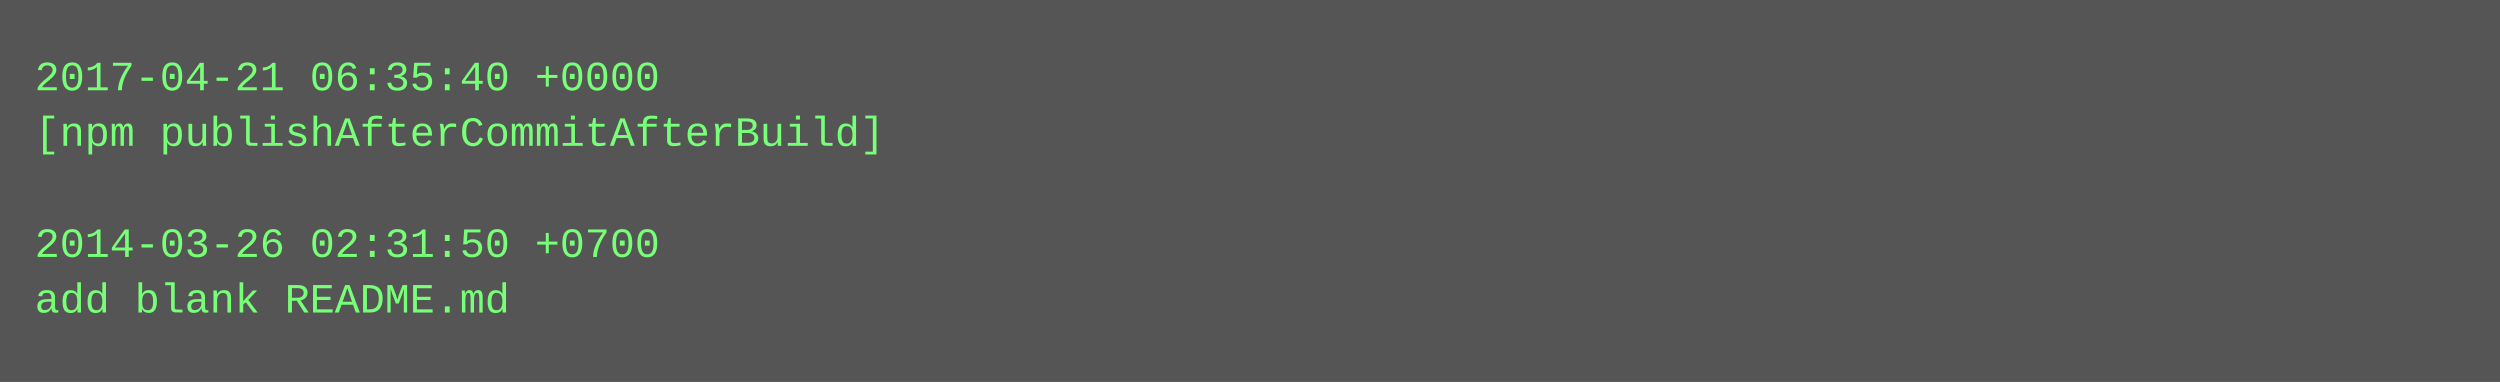
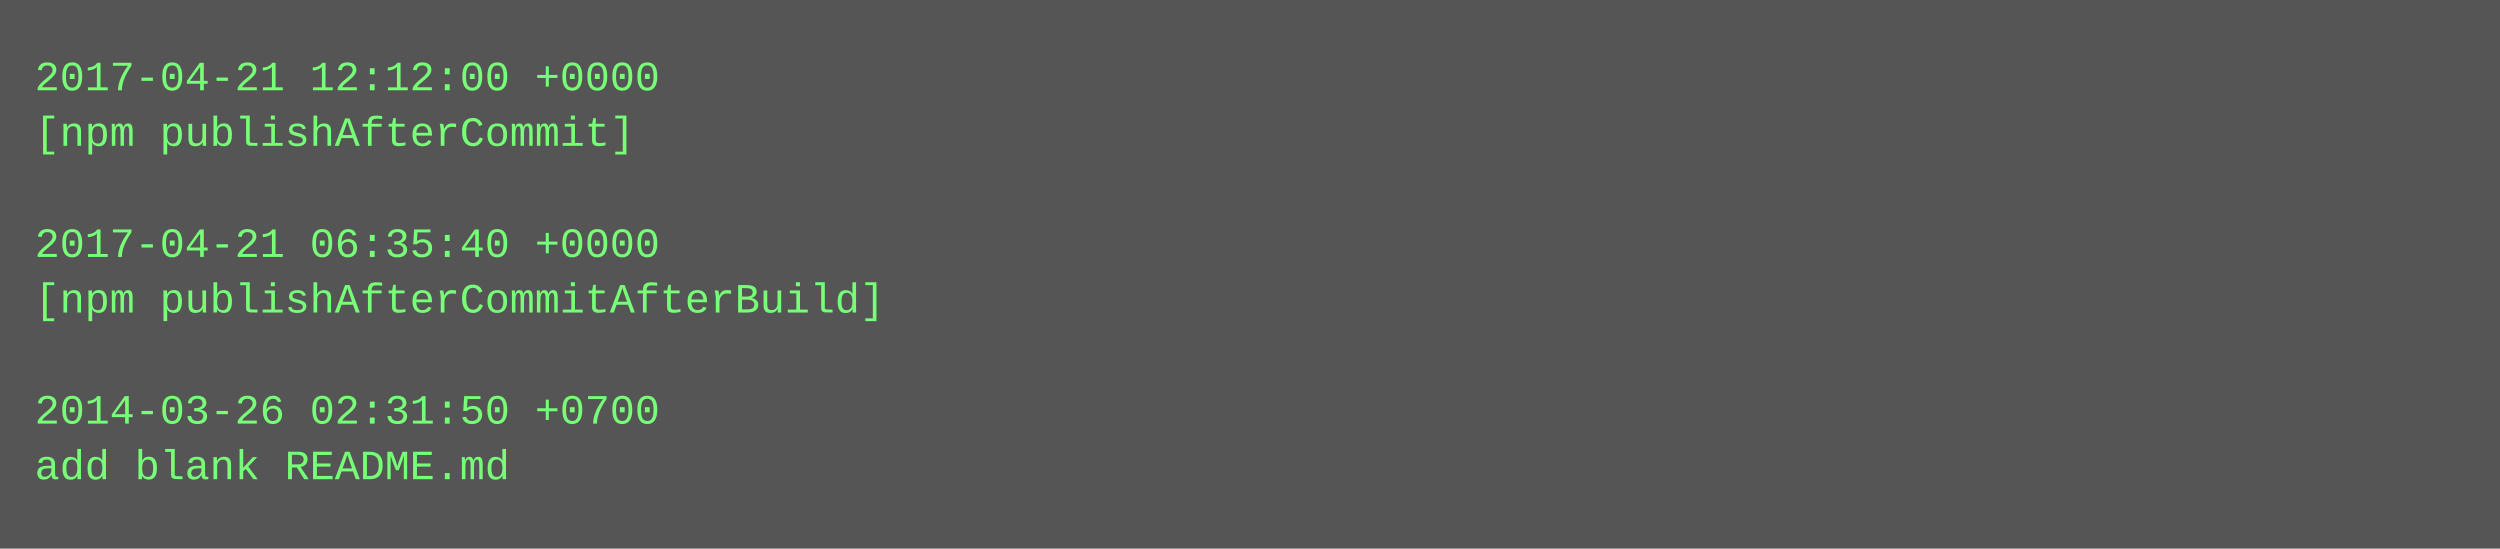
- <svg xmlns="http://www.w3.org/2000/svg" height="110" width="720">
-   <rect height="110" fill="#555" width="720" />
+ <svg xmlns="http://www.w3.org/2000/svg" height="158" width="720">
+   <rect height="158" fill="#555" width="720" />
  <text fill="#7f7" font-family="Courier New" font-size="12" xml:space="preserve">
-     <tspan x="10" y="26">2017-04-21 06:35:40 +0000</tspan>
-     <tspan x="10" y="42">[npm publishAfterCommitAfterBuild]</tspan>
+     <tspan x="10" y="26">2017-04-21 12:12:00 +0000</tspan>
+     <tspan x="10" y="42">[npm publishAfterCommit]</tspan>
    <tspan x="10" y="58" />
-     <tspan x="10" y="74">2014-03-26 02:31:50 +0700</tspan>
-     <tspan x="10" y="90">add blank README.md</tspan>
+     <tspan x="10" y="74">2017-04-21 06:35:40 +0000</tspan>
+     <tspan x="10" y="90">[npm publishAfterCommitAfterBuild]</tspan>
+     <tspan x="10" y="106" />
+     <tspan x="10" y="122">2014-03-26 02:31:50 +0700</tspan>
+     <tspan x="10" y="138">add blank README.md</tspan>
  </text>
</svg>
